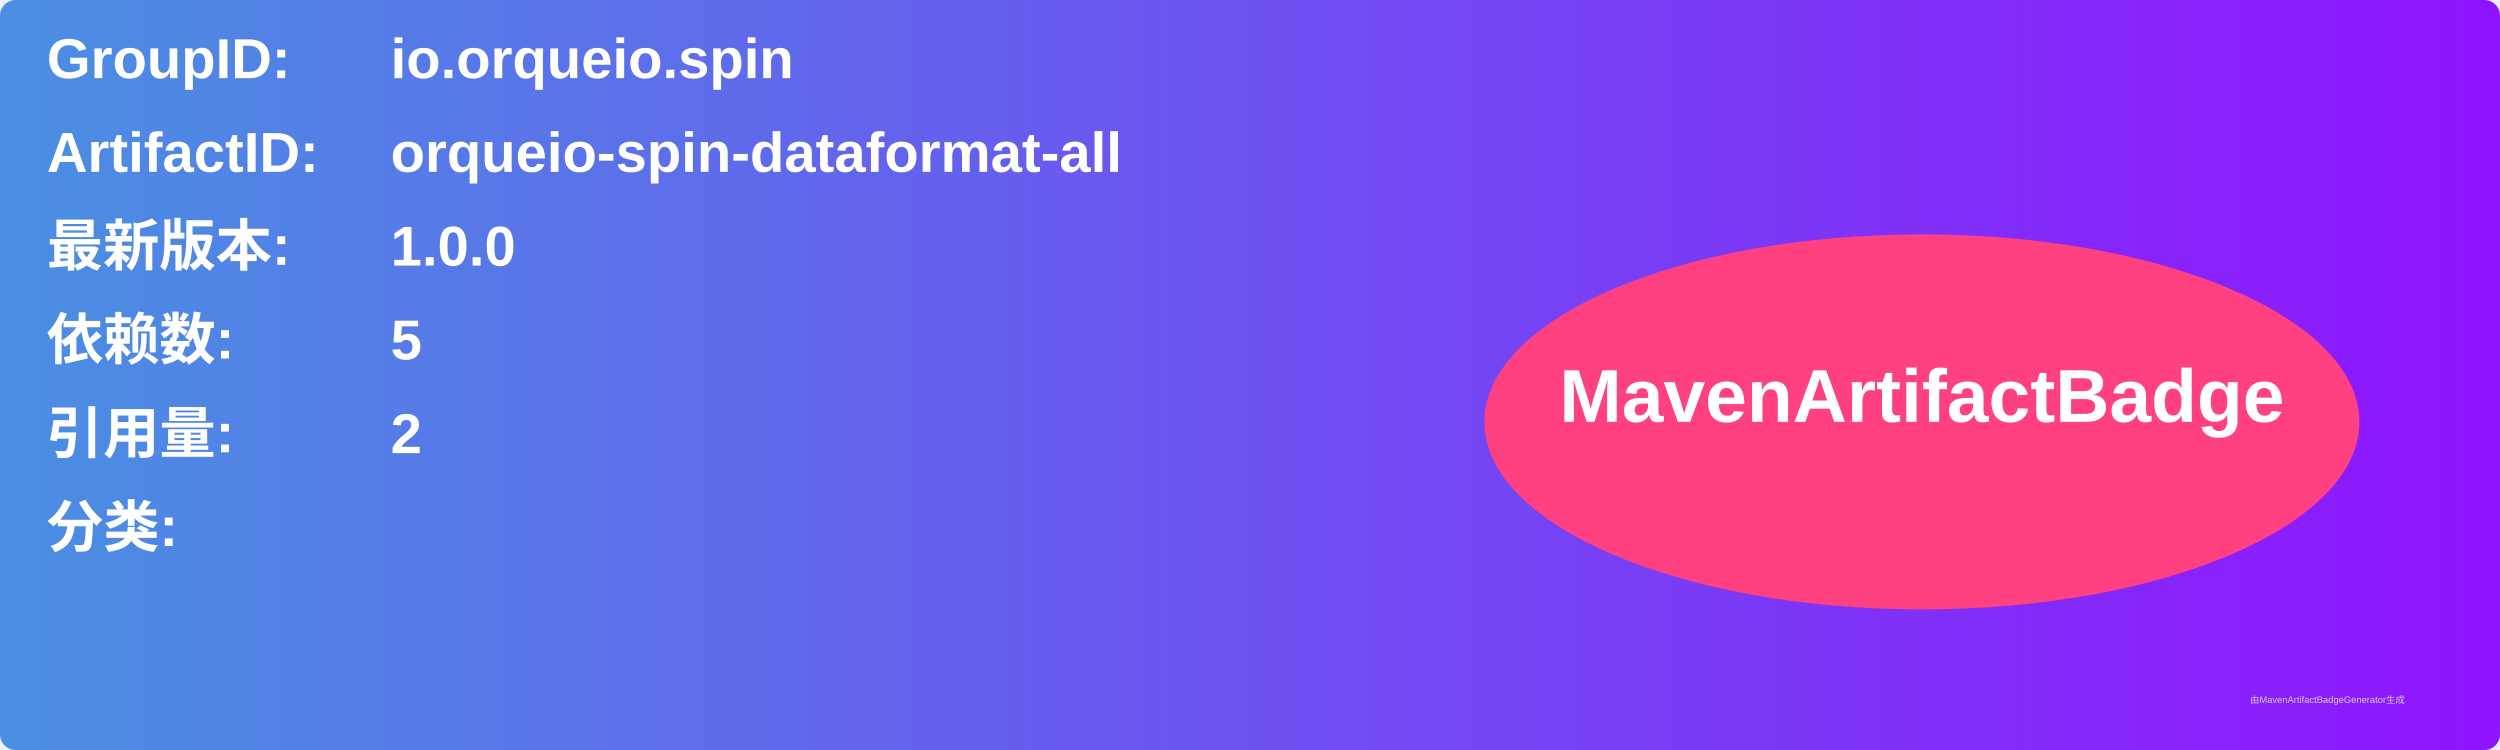
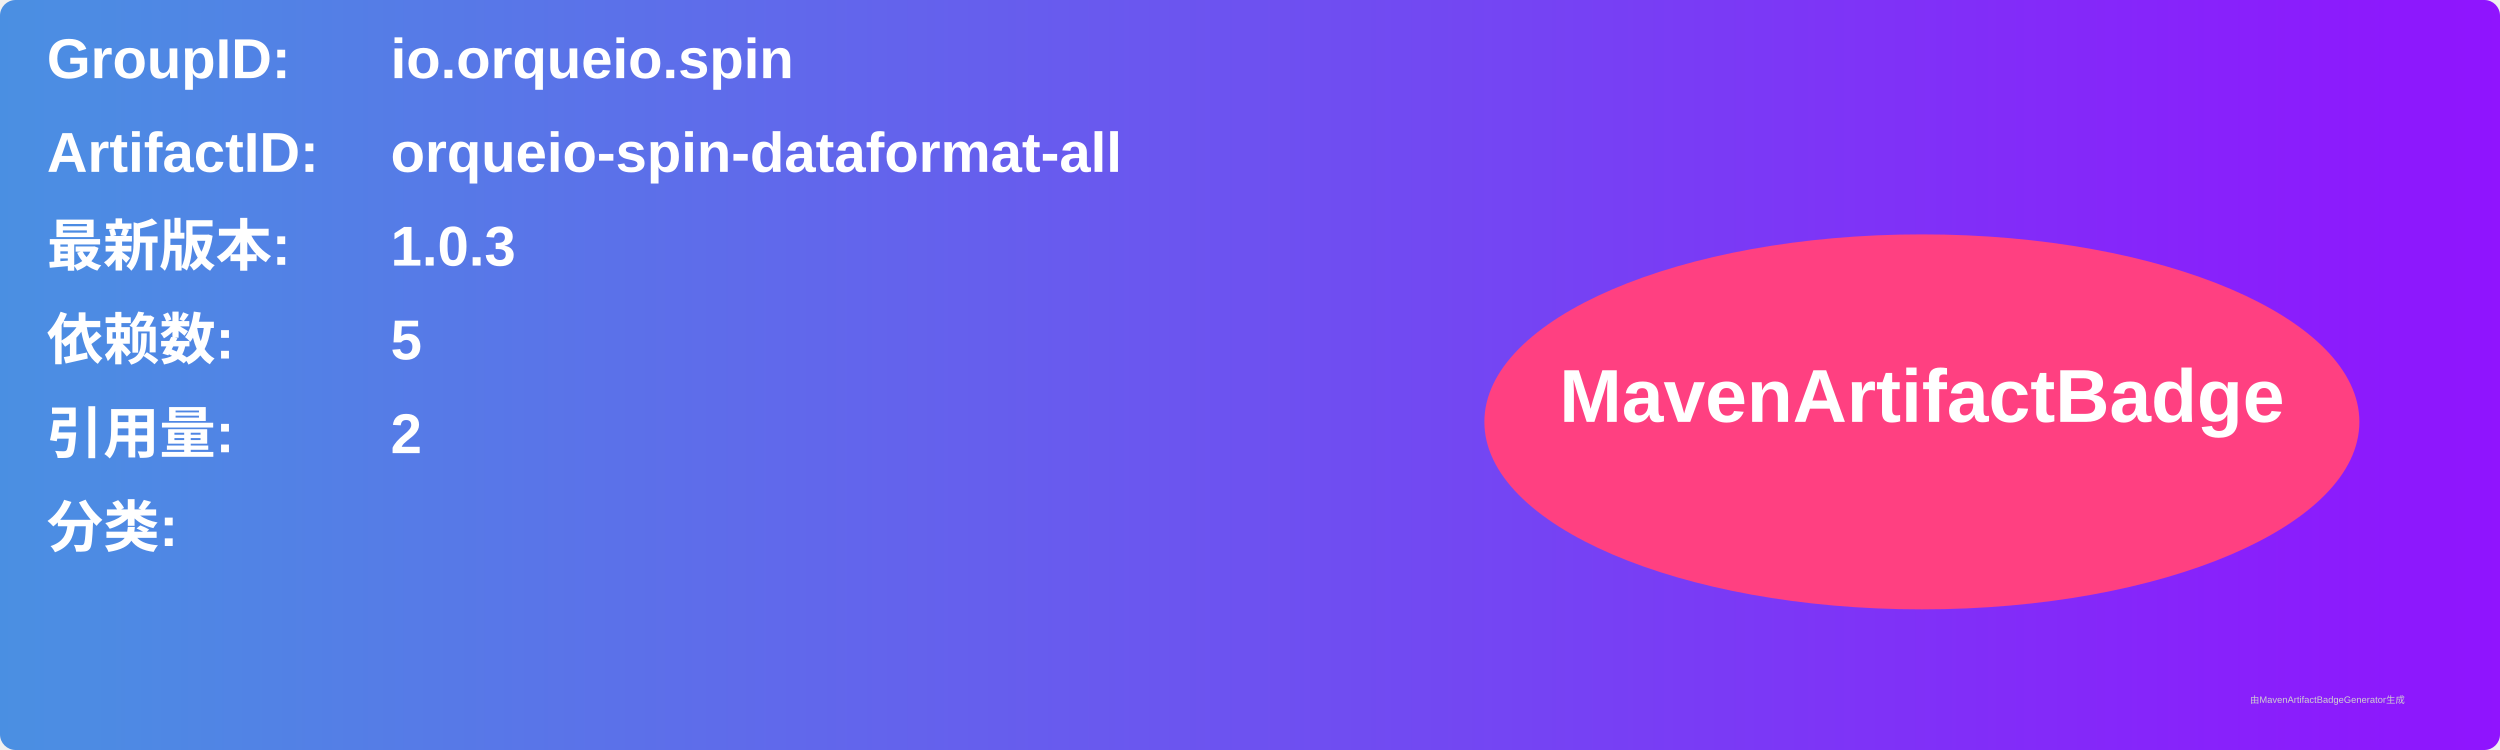
<svg xmlns="http://www.w3.org/2000/svg" width="800" height="240" viewBox="0 0 800 240">
  <linearGradient id="grad" x1="0%" y1="0%" x2="100%" y2="0%">
    <stop offset="0%" stop-color="#4a90e2" />
    <stop offset="100%" stop-color="#9013fe" />
  </linearGradient>
  <rect width="100%" height="100%" rx="5" ry="5" fill="url(#grad)" />
  <g transform="translate(15, 15)">
    <text x="0" y="10" font-family="Arial" font-size="18" fill="white" font-weight="bold" width="260">GroupID:</text>
    <text x="110" y="10" font-family="Arial" font-size="18" fill="white" font-weight="bold" width="460">io.orqueio.spin</text>
    <text x="0" y="40" font-family="Arial" font-size="18" fill="white" font-weight="bold" width="260">ArtifactID:</text>
    <text x="110" y="40" font-family="Arial" font-size="18" fill="white" font-weight="bold" width="460">orqueio-spin-dataformat-all</text>
    <text x="0" y="70" font-family="Arial" font-size="18" fill="white" font-weight="bold">最新版本:</text>
    <text x="110" y="70" font-family="Arial" font-size="18" fill="white" font-weight="bold">
-       <tspan font-weight="bold">1.0.0</tspan>
+       <tspan font-weight="bold">1.0.3</tspan>
    </text>
    <text x="0" y="100" font-family="Arial" font-size="18" fill="white" font-weight="bold">依赖数: </text>
    <text x="110" y="100" font-family="Arial" font-size="18" fill="white">
      <tspan font-weight="bold">5</tspan>
    </text>
    <text x="0" y="130" font-family="Arial" font-size="18" fill="white" font-weight="bold">引用量: </text>
    <text x="110" y="130" font-family="Arial" font-size="18" fill="white">
      <tspan font-weight="bold">2</tspan>
    </text>
    <text x="0" y="160" font-family="Arial" font-size="18" fill="white" font-weight="bold">分类:</text>
    <text x="10" y="190" font-family="Arial" font-size="10" fill="white">
      <tspan font-weight="bold" />
    </text>
    <ellipse cx="600" cy="120" rx="140" ry="60" fill="#ff4081" />
    <text x="600" y="120" text-anchor="middle" font-family="Arial" font-size="24" fill="white" font-weight="bold">MavenArtifactBadge</text>
  </g>
  <text x="720" y="225" font-family="Arial" font-size="3" fill="#d0d0d0">由MavenArtifactBadgeGenerator生成</text>
</svg>
